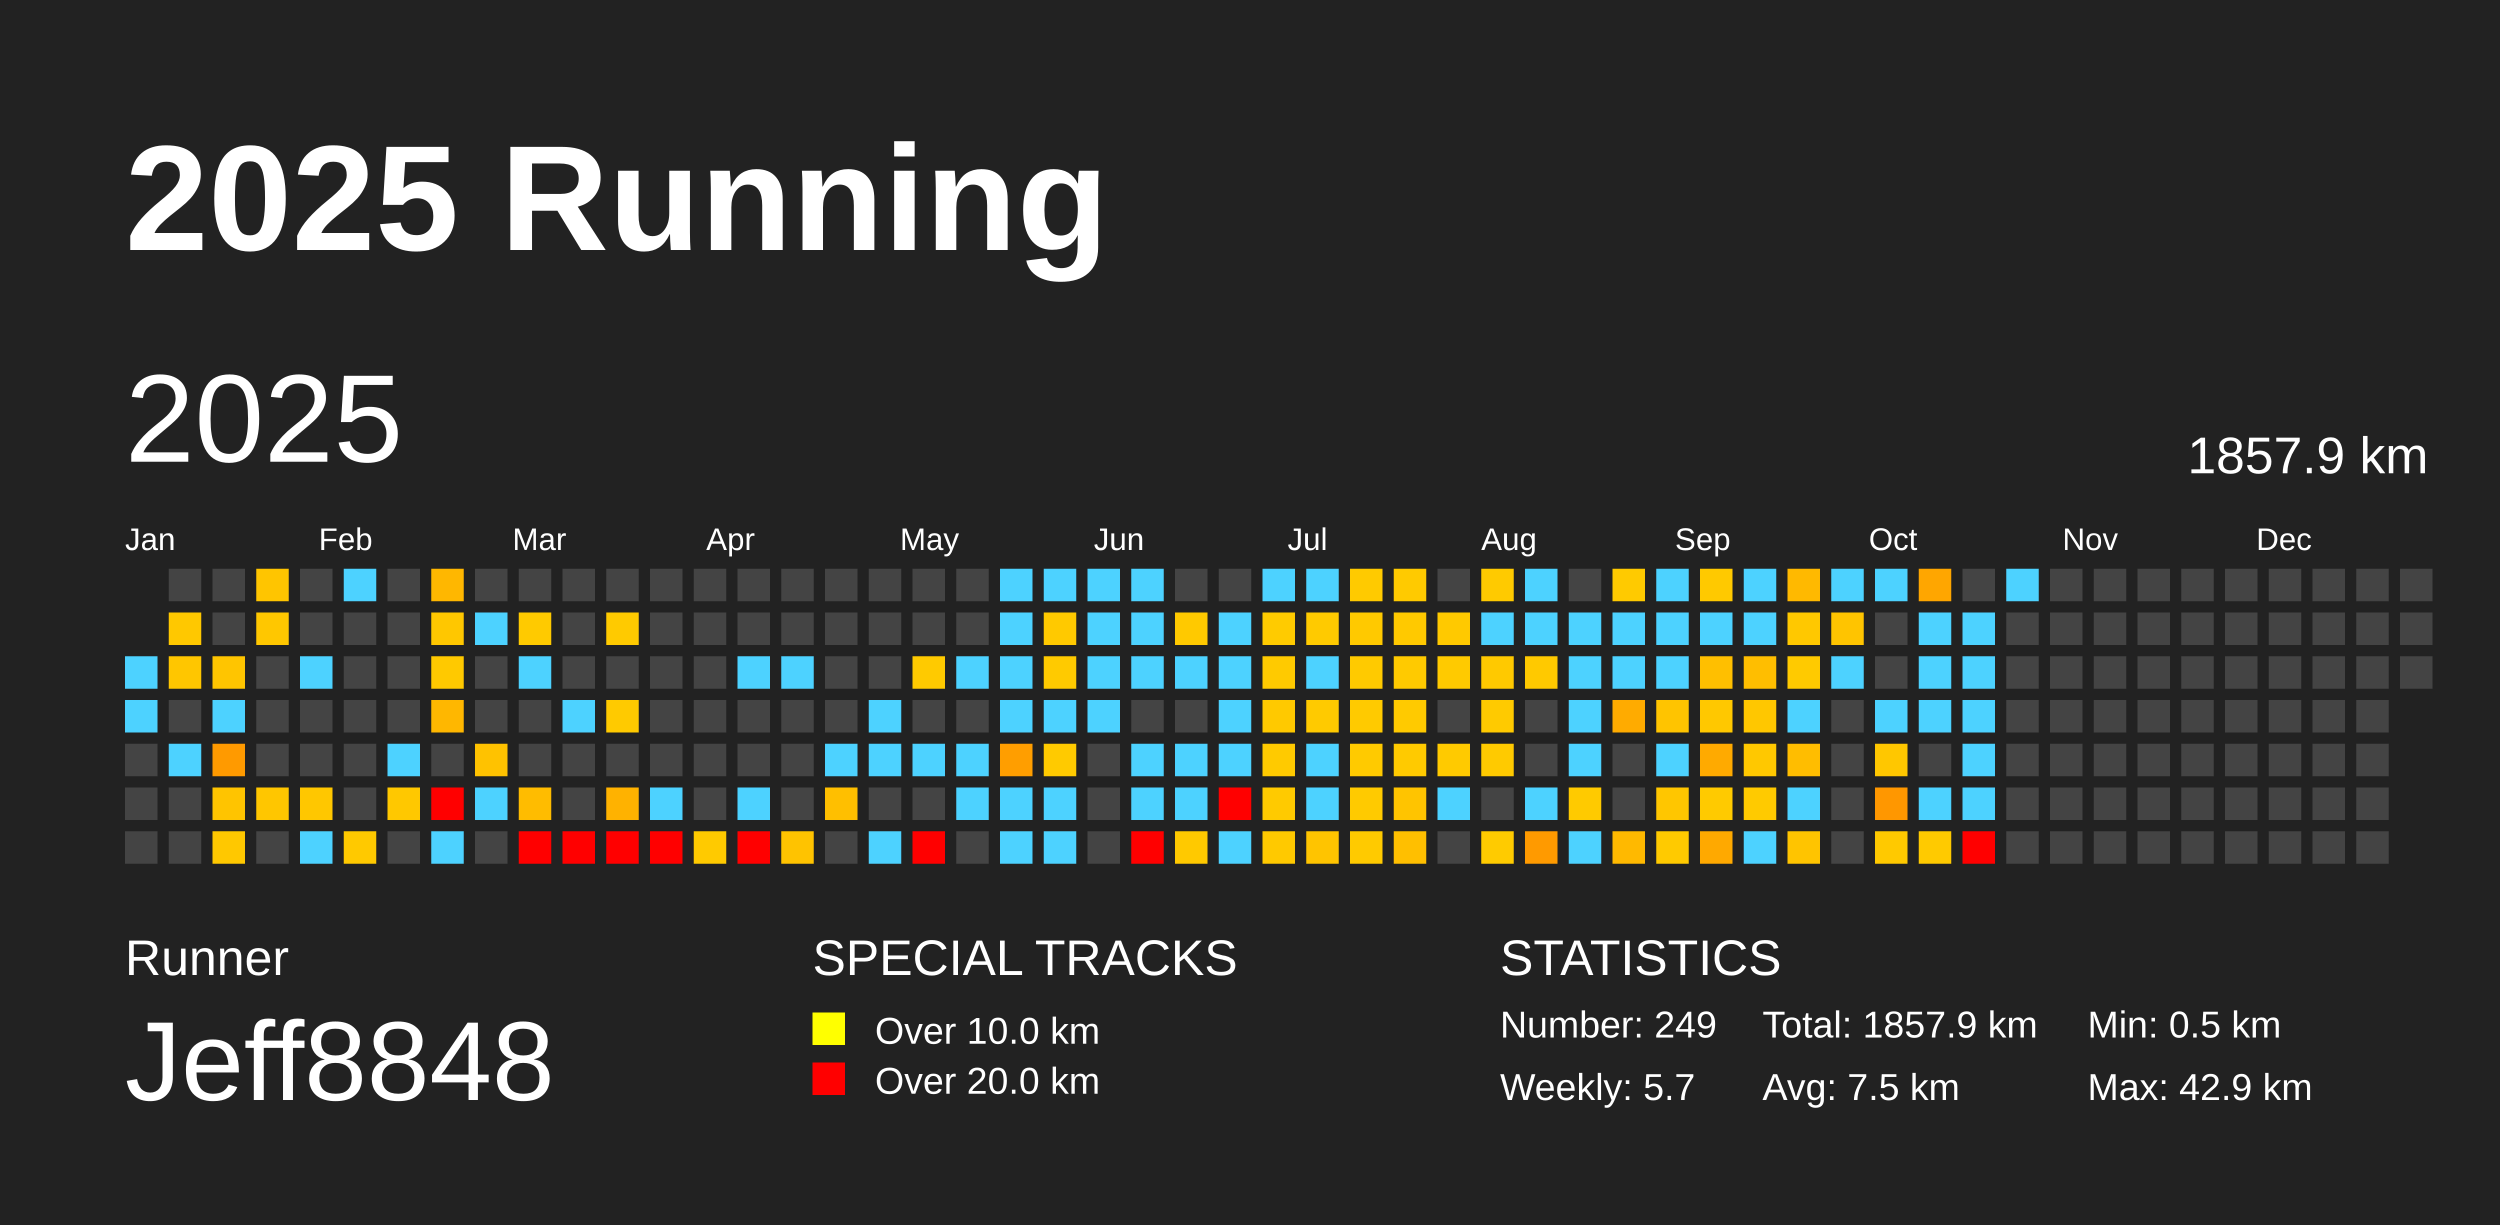
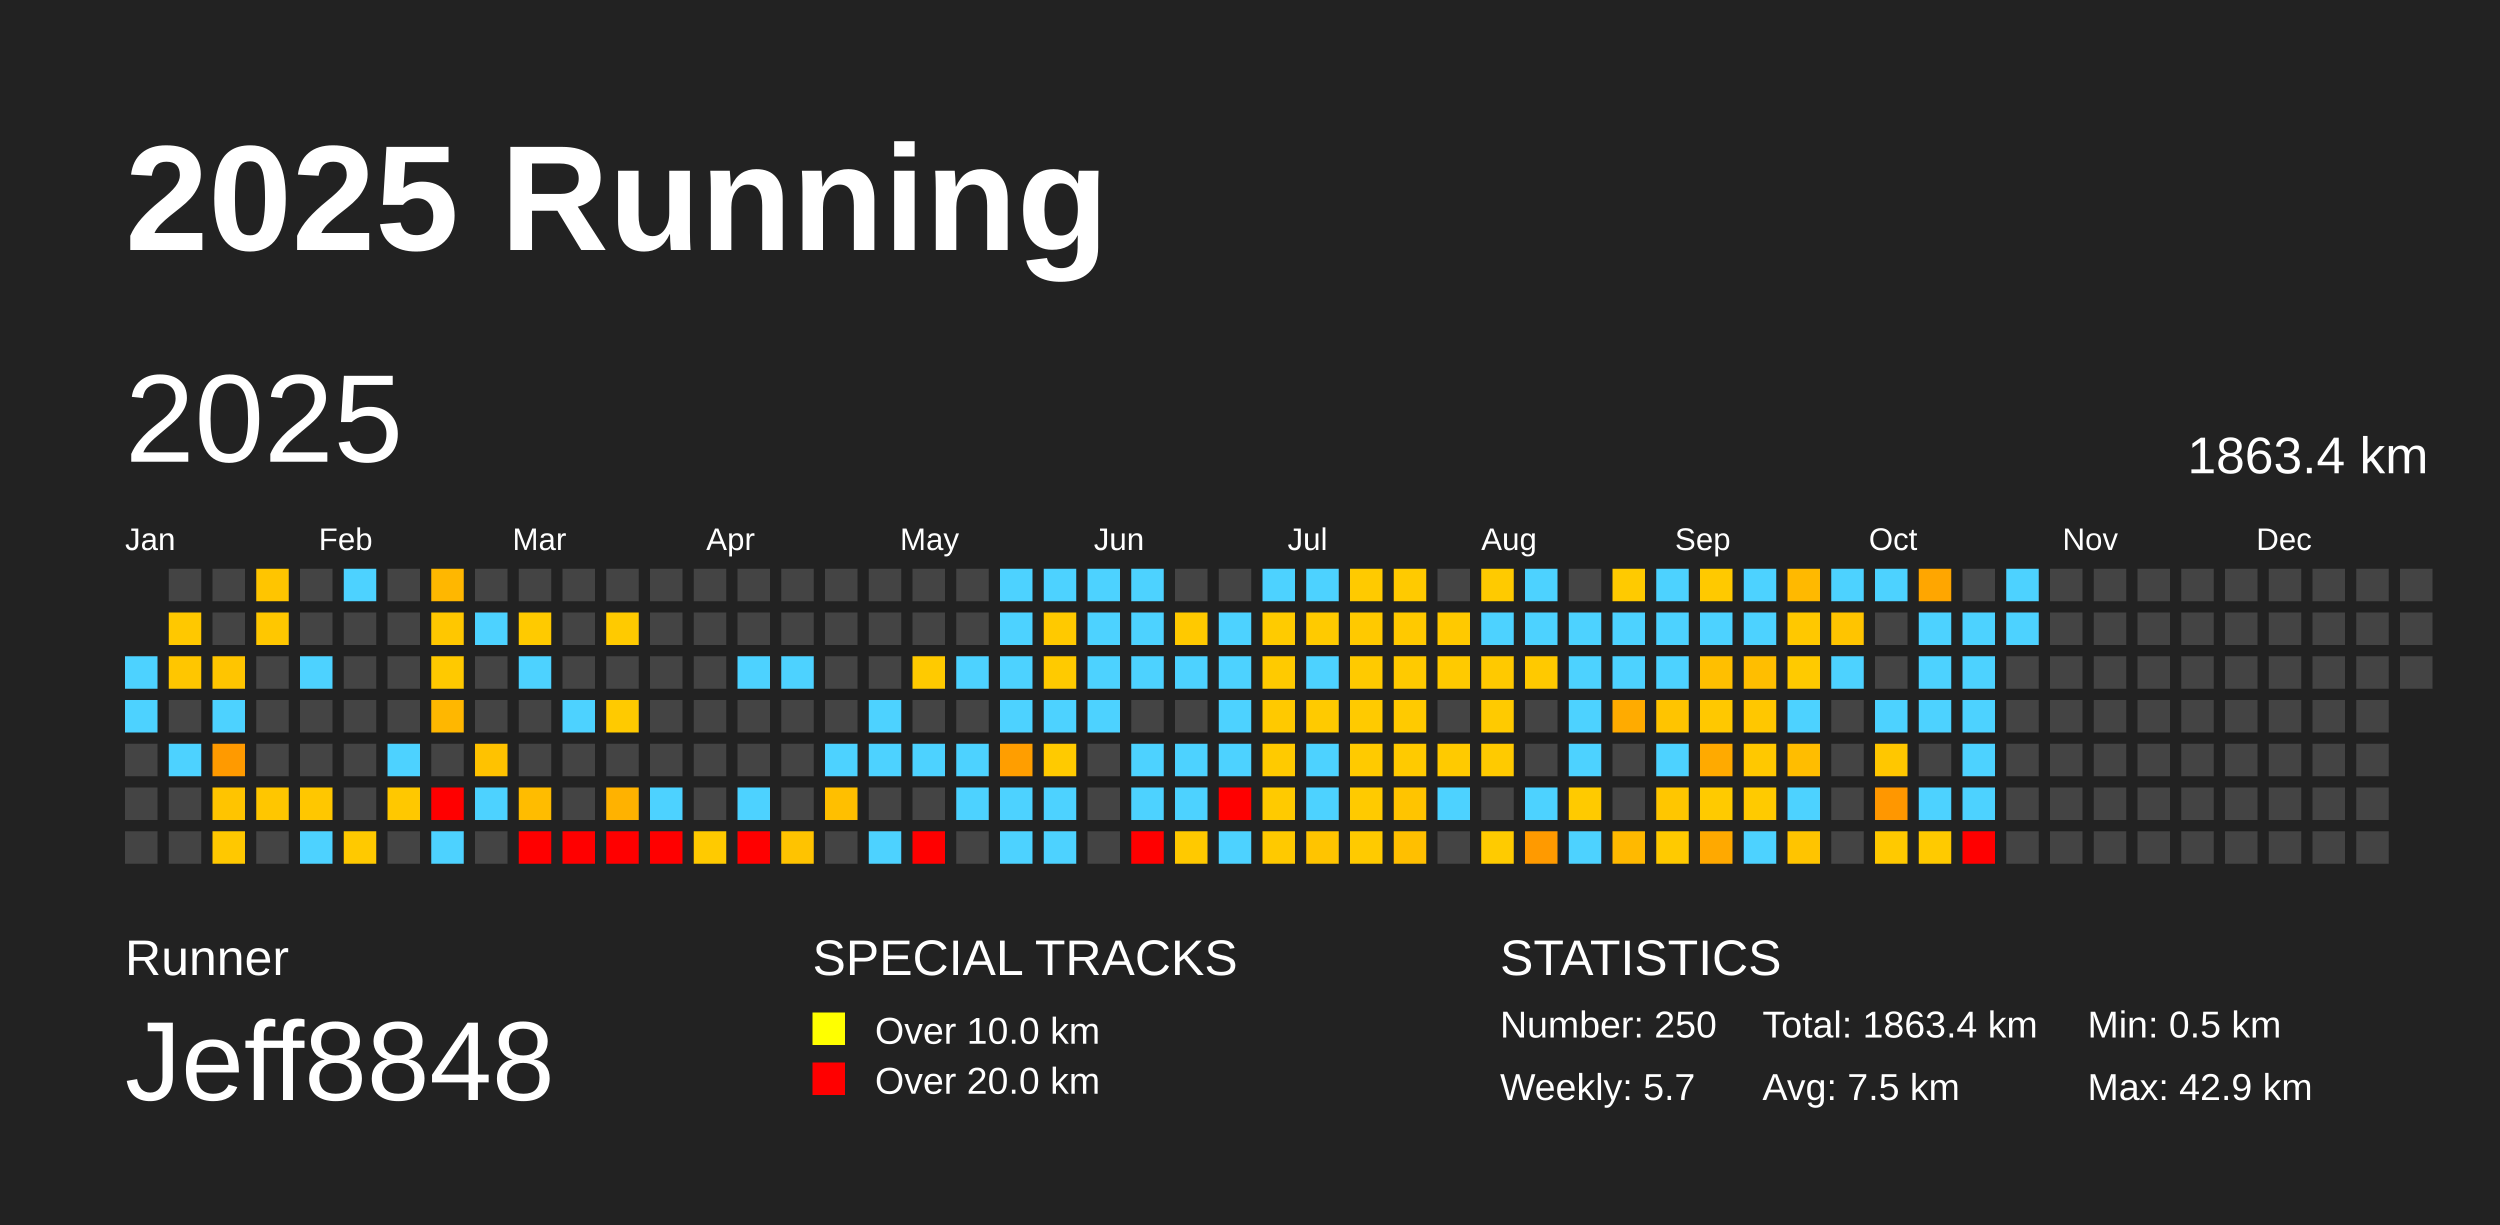
<svg xmlns="http://www.w3.org/2000/svg" baseProfile="full" height="98mm" version="1.1" viewBox="0,0,200,98" width="200mm">
  <defs />
  <rect fill="#222222" height="98" width="200" x="0" y="0" />
  <text fill="#FFFFFF" style="font-size:12px; font-family:Arial; font-weight:bold;" x="10" y="20">2025 Running</text>
  <text fill="#FFFFFF" style="font-size:4px; font-family:Arial" x="10" y="78">Runner</text>
  <text fill="#FFFFFF" style="font-size:9px; font-family:Arial" x="10" y="88">Jeff8848</text>
  <text fill="#FFFFFF" style="font-size:4px; font-family:Arial" x="65" y="78">SPECIAL TRACKS</text>
  <rect fill="yellow" height="2.6" width="2.6" x="65" y="81" />
  <text fill="#FFFFFF" style="font-size:3px; font-family:Arial" x="70" y="83.5">Over 10.0 km</text>
  <rect fill="red" height="2.6" width="2.6" x="65" y="85" />
  <text fill="#FFFFFF" style="font-size:3px; font-family:Arial" x="70" y="87.5">Over 20.0 km</text>
  <text fill="#FFFFFF" style="font-size:4px; font-family:Arial" x="120" y="78">STATISTICS</text>
-   <text fill="#FFFFFF" style="font-size:3px; font-family:Arial" x="120" y="83">Number: 249</text>
+   <text fill="#FFFFFF" style="font-size:3px; font-family:Arial" x="120" y="83">Number: 250</text>
  <text fill="#FFFFFF" style="font-size:3px; font-family:Arial" x="120" y="88">Weekly: 5.7</text>
-   <text fill="#FFFFFF" style="font-size:3px; font-family:Arial" x="141" y="83">Total: 1857.9 km</text>
+   <text fill="#FFFFFF" style="font-size:3px; font-family:Arial" x="141" y="83">Total: 1863.4 km</text>
  <text fill="#FFFFFF" style="font-size:3px; font-family:Arial" x="141" y="88">Avg: 7.5 km</text>
  <text fill="#FFFFFF" style="font-size:3px; font-family:Arial" x="167" y="83">Min: 0.5 km</text>
  <text fill="#FFFFFF" style="font-size:3px; font-family:Arial" x="167" y="88">Max: 42.9 km</text>
  <text dominant-baseline="hanging" fill="#FFFFFF" style="font-size:10.0px; font-family:Arial;" x="10" y="30">2025</text>
-   <text dominant-baseline="hanging" fill="#FFFFFF" style="font-size:4.125px; font-family:Arial;" x="175" y="35">1857.9 km</text>
+   <text dominant-baseline="hanging" fill="#FFFFFF" style="font-size:4.125px; font-family:Arial;" x="175" y="35">1863.4 km</text>
  <text fill="#FFFFFF" style="font-size:2.5px; font-family:Arial" x="10.0" y="44">Jan</text>
  <text fill="#FFFFFF" style="font-size:2.5px; font-family:Arial" x="25.5" y="44">Feb</text>
  <text fill="#FFFFFF" style="font-size:2.5px; font-family:Arial" x="41.0" y="44">Mar</text>
  <text fill="#FFFFFF" style="font-size:2.5px; font-family:Arial" x="56.5" y="44">Apr</text>
  <text fill="#FFFFFF" style="font-size:2.5px; font-family:Arial" x="72.0" y="44">May</text>
  <text fill="#FFFFFF" style="font-size:2.5px; font-family:Arial" x="87.5" y="44">Jun</text>
  <text fill="#FFFFFF" style="font-size:2.5px; font-family:Arial" x="103.0" y="44">Jul</text>
  <text fill="#FFFFFF" style="font-size:2.5px; font-family:Arial" x="118.5" y="44">Aug</text>
  <text fill="#FFFFFF" style="font-size:2.5px; font-family:Arial" x="134.0" y="44">Sep</text>
  <text fill="#FFFFFF" style="font-size:2.5px; font-family:Arial" x="149.5" y="44">Oct</text>
  <text fill="#FFFFFF" style="font-size:2.5px; font-family:Arial" x="165.0" y="44">Nov</text>
  <text fill="#FFFFFF" style="font-size:2.5px; font-family:Arial" x="180.5" y="44">Dec</text>
  <rect fill="#4dd2ff" height="2.6" width="2.6" x="10.0" y="52.5" />
  <rect fill="#4dd2ff" height="2.6" width="2.6" x="10.0" y="56.0" />
  <rect fill="#444444" height="2.6" width="2.6" x="10.0" y="59.5" />
  <rect fill="#444444" height="2.6" width="2.6" x="10.0" y="63.0" />
  <rect fill="#444444" height="2.6" width="2.6" x="10.0" y="66.5" />
  <rect fill="#444444" height="2.6" width="2.6" x="13.5" y="45.5" />
  <rect fill="#ffc800" height="2.6" width="2.6" x="13.5" y="49.0" />
  <rect fill="#ffc600" height="2.6" width="2.6" x="13.5" y="52.5" />
  <rect fill="#444444" height="2.6" width="2.6" x="13.5" y="56.0" />
  <rect fill="#4dd2ff" height="2.6" width="2.6" x="13.5" y="59.5" />
  <rect fill="#444444" height="2.6" width="2.6" x="13.5" y="63.0" />
  <rect fill="#444444" height="2.6" width="2.6" x="13.5" y="66.5" />
  <rect fill="#444444" height="2.6" width="2.6" x="17.0" y="45.5" />
  <rect fill="#444444" height="2.6" width="2.6" x="17.0" y="49.0" />
  <rect fill="#ffc500" height="2.6" width="2.6" x="17.0" y="52.5" />
  <rect fill="#4dd2ff" height="2.6" width="2.6" x="17.0" y="56.0" />
  <rect fill="#ff9a00" height="2.6" width="2.6" x="17.0" y="59.5" />
  <rect fill="#ffc400" height="2.6" width="2.6" x="17.0" y="63.0" />
  <rect fill="#ffc800" height="2.6" width="2.6" x="17.0" y="66.5" />
  <rect fill="#ffc500" height="2.6" width="2.6" x="20.5" y="45.5" />
  <rect fill="#ffc700" height="2.6" width="2.6" x="20.5" y="49.0" />
  <rect fill="#444444" height="2.6" width="2.6" x="20.5" y="52.5" />
  <rect fill="#444444" height="2.6" width="2.6" x="20.5" y="56.0" />
  <rect fill="#444444" height="2.6" width="2.6" x="20.5" y="59.5" />
  <rect fill="#ffc600" height="2.6" width="2.6" x="20.5" y="63.0" />
  <rect fill="#444444" height="2.6" width="2.6" x="20.5" y="66.5" />
  <rect fill="#444444" height="2.6" width="2.6" x="24.0" y="45.5" />
  <rect fill="#444444" height="2.6" width="2.6" x="24.0" y="49.0" />
  <rect fill="#4dd2ff" height="2.6" width="2.6" x="24.0" y="52.5" />
  <rect fill="#444444" height="2.6" width="2.6" x="24.0" y="56.0" />
  <rect fill="#444444" height="2.6" width="2.6" x="24.0" y="59.5" />
  <rect fill="#ffc700" height="2.6" width="2.6" x="24.0" y="63.0" />
  <rect fill="#4dd2ff" height="2.6" width="2.6" x="24.0" y="66.5" />
  <rect fill="#4dd2ff" height="2.6" width="2.6" x="27.5" y="45.5" />
  <rect fill="#444444" height="2.6" width="2.6" x="27.5" y="49.0" />
  <rect fill="#444444" height="2.6" width="2.6" x="27.5" y="52.5" />
  <rect fill="#444444" height="2.6" width="2.6" x="27.5" y="56.0" />
  <rect fill="#444444" height="2.6" width="2.6" x="27.5" y="59.5" />
  <rect fill="#444444" height="2.6" width="2.6" x="27.5" y="63.0" />
  <rect fill="#ffc900" height="2.6" width="2.6" x="27.5" y="66.5" />
  <rect fill="#444444" height="2.6" width="2.6" x="31.0" y="45.5" />
  <rect fill="#444444" height="2.6" width="2.6" x="31.0" y="49.0" />
  <rect fill="#444444" height="2.6" width="2.6" x="31.0" y="52.5" />
  <rect fill="#444444" height="2.6" width="2.6" x="31.0" y="56.0" />
  <rect fill="#4dd2ff" height="2.6" width="2.6" x="31.0" y="59.5" />
  <rect fill="#ffc800" height="2.6" width="2.6" x="31.0" y="63.0" />
  <rect fill="#444444" height="2.6" width="2.6" x="31.0" y="66.5" />
  <rect fill="#ffb700" height="2.6" width="2.6" x="34.5" y="45.5" />
  <rect fill="#ffc700" height="2.6" width="2.6" x="34.5" y="49.0" />
  <rect fill="#ffc900" height="2.6" width="2.6" x="34.5" y="52.5" />
  <rect fill="#ffb700" height="2.6" width="2.6" x="34.5" y="56.0" />
  <rect fill="#444444" height="2.6" width="2.6" x="34.5" y="59.5" />
  <rect fill="red" height="2.6" width="2.6" x="34.5" y="63.0" />
  <rect fill="#4dd2ff" height="2.6" width="2.6" x="34.5" y="66.5" />
  <rect fill="#444444" height="2.6" width="2.6" x="38.0" y="45.5" />
  <rect fill="#4dd2ff" height="2.6" width="2.6" x="38.0" y="49.0" />
  <rect fill="#444444" height="2.6" width="2.6" x="38.0" y="52.5" />
  <rect fill="#444444" height="2.6" width="2.6" x="38.0" y="56.0" />
  <rect fill="#ffc200" height="2.6" width="2.6" x="38.0" y="59.5" />
  <rect fill="#4dd2ff" height="2.6" width="2.6" x="38.0" y="63.0" />
  <rect fill="#444444" height="2.6" width="2.6" x="38.0" y="66.5" />
  <rect fill="#444444" height="2.6" width="2.6" x="41.5" y="45.5" />
  <rect fill="#ffca00" height="2.6" width="2.6" x="41.5" y="49.0" />
  <rect fill="#4dd2ff" height="2.6" width="2.6" x="41.5" y="52.5" />
  <rect fill="#444444" height="2.6" width="2.6" x="41.5" y="56.0" />
  <rect fill="#444444" height="2.6" width="2.6" x="41.5" y="59.5" />
  <rect fill="#ffbc00" height="2.6" width="2.6" x="41.5" y="63.0" />
  <rect fill="red" height="2.6" width="2.6" x="41.5" y="66.5" />
  <rect fill="#444444" height="2.6" width="2.6" x="45.0" y="45.5" />
  <rect fill="#444444" height="2.6" width="2.6" x="45.0" y="49.0" />
  <rect fill="#444444" height="2.6" width="2.6" x="45.0" y="52.5" />
  <rect fill="#4dd2ff" height="2.6" width="2.6" x="45.0" y="56.0" />
  <rect fill="#444444" height="2.6" width="2.6" x="45.0" y="59.5" />
  <rect fill="#444444" height="2.6" width="2.6" x="45.0" y="63.0" />
  <rect fill="red" height="2.6" width="2.6" x="45.0" y="66.5" />
  <rect fill="#444444" height="2.6" width="2.6" x="48.5" y="45.5" />
  <rect fill="#ffca00" height="2.6" width="2.6" x="48.5" y="49.0" />
  <rect fill="#444444" height="2.6" width="2.6" x="48.5" y="52.5" />
  <rect fill="#ffca00" height="2.6" width="2.6" x="48.5" y="56.0" />
  <rect fill="#444444" height="2.6" width="2.6" x="48.5" y="59.5" />
  <rect fill="#ffb200" height="2.6" width="2.6" x="48.5" y="63.0" />
  <rect fill="red" height="2.6" width="2.6" x="48.5" y="66.5" />
  <rect fill="#444444" height="2.6" width="2.6" x="52.0" y="45.5" />
  <rect fill="#444444" height="2.6" width="2.6" x="52.0" y="49.0" />
  <rect fill="#444444" height="2.6" width="2.6" x="52.0" y="52.5" />
  <rect fill="#444444" height="2.6" width="2.6" x="52.0" y="56.0" />
  <rect fill="#444444" height="2.6" width="2.6" x="52.0" y="59.5" />
  <rect fill="#4dd2ff" height="2.6" width="2.6" x="52.0" y="63.0" />
  <rect fill="red" height="2.6" width="2.6" x="52.0" y="66.5" />
  <rect fill="#444444" height="2.6" width="2.6" x="55.5" y="45.5" />
  <rect fill="#444444" height="2.6" width="2.6" x="55.5" y="49.0" />
  <rect fill="#444444" height="2.6" width="2.6" x="55.5" y="52.5" />
  <rect fill="#444444" height="2.6" width="2.6" x="55.5" y="56.0" />
  <rect fill="#444444" height="2.6" width="2.6" x="55.5" y="59.5" />
  <rect fill="#444444" height="2.6" width="2.6" x="55.5" y="63.0" />
  <rect fill="#ffca00" height="2.6" width="2.6" x="55.5" y="66.5" />
  <rect fill="#444444" height="2.6" width="2.6" x="59.0" y="45.5" />
  <rect fill="#444444" height="2.6" width="2.6" x="59.0" y="49.0" />
  <rect fill="#4dd2ff" height="2.6" width="2.6" x="59.0" y="52.5" />
  <rect fill="#444444" height="2.6" width="2.6" x="59.0" y="56.0" />
  <rect fill="#444444" height="2.6" width="2.6" x="59.0" y="59.5" />
  <rect fill="#4dd2ff" height="2.6" width="2.6" x="59.0" y="63.0" />
  <rect fill="red" height="2.6" width="2.6" x="59.0" y="66.5" />
  <rect fill="#444444" height="2.6" width="2.6" x="62.5" y="45.5" />
  <rect fill="#444444" height="2.6" width="2.6" x="62.5" y="49.0" />
  <rect fill="#4dd2ff" height="2.6" width="2.6" x="62.5" y="52.5" />
  <rect fill="#444444" height="2.6" width="2.6" x="62.5" y="56.0" />
  <rect fill="#444444" height="2.6" width="2.6" x="62.5" y="59.5" />
  <rect fill="#444444" height="2.6" width="2.6" x="62.5" y="63.0" />
  <rect fill="#ffc300" height="2.6" width="2.6" x="62.5" y="66.5" />
  <rect fill="#444444" height="2.6" width="2.6" x="66.0" y="45.5" />
  <rect fill="#444444" height="2.6" width="2.6" x="66.0" y="49.0" />
  <rect fill="#444444" height="2.6" width="2.6" x="66.0" y="52.5" />
  <rect fill="#444444" height="2.6" width="2.6" x="66.0" y="56.0" />
  <rect fill="#4dd2ff" height="2.6" width="2.6" x="66.0" y="59.5" />
  <rect fill="#ffbf00" height="2.6" width="2.6" x="66.0" y="63.0" />
  <rect fill="#444444" height="2.6" width="2.6" x="66.0" y="66.5" />
  <rect fill="#444444" height="2.6" width="2.6" x="69.5" y="45.5" />
  <rect fill="#444444" height="2.6" width="2.6" x="69.5" y="49.0" />
  <rect fill="#444444" height="2.6" width="2.6" x="69.5" y="52.5" />
  <rect fill="#4dd2ff" height="2.6" width="2.6" x="69.5" y="56.0" />
  <rect fill="#4dd2ff" height="2.6" width="2.6" x="69.5" y="59.5" />
  <rect fill="#444444" height="2.6" width="2.6" x="69.5" y="63.0" />
  <rect fill="#4dd2ff" height="2.6" width="2.6" x="69.5" y="66.5" />
  <rect fill="#444444" height="2.6" width="2.6" x="73.0" y="45.5" />
  <rect fill="#444444" height="2.6" width="2.6" x="73.0" y="49.0" />
  <rect fill="#ffca00" height="2.6" width="2.6" x="73.0" y="52.5" />
  <rect fill="#444444" height="2.6" width="2.6" x="73.0" y="56.0" />
  <rect fill="#4dd2ff" height="2.6" width="2.6" x="73.0" y="59.5" />
  <rect fill="#444444" height="2.6" width="2.6" x="73.0" y="63.0" />
  <rect fill="red" height="2.6" width="2.6" x="73.0" y="66.5" />
  <rect fill="#444444" height="2.6" width="2.6" x="76.5" y="45.5" />
  <rect fill="#444444" height="2.6" width="2.6" x="76.5" y="49.0" />
  <rect fill="#4dd2ff" height="2.6" width="2.6" x="76.5" y="52.5" />
  <rect fill="#444444" height="2.6" width="2.6" x="76.5" y="56.0" />
  <rect fill="#4dd2ff" height="2.6" width="2.6" x="76.5" y="59.5" />
  <rect fill="#4dd2ff" height="2.6" width="2.6" x="76.5" y="63.0" />
  <rect fill="#444444" height="2.6" width="2.6" x="76.5" y="66.5" />
  <rect fill="#4dd2ff" height="2.6" width="2.6" x="80.0" y="45.5" />
  <rect fill="#4dd2ff" height="2.6" width="2.6" x="80.0" y="49.0" />
  <rect fill="#4dd2ff" height="2.6" width="2.6" x="80.0" y="52.5" />
  <rect fill="#4dd2ff" height="2.6" width="2.6" x="80.0" y="56.0" />
  <rect fill="#ff9e00" height="2.6" width="2.6" x="80.0" y="59.5" />
  <rect fill="#4dd2ff" height="2.6" width="2.6" x="80.0" y="63.0" />
  <rect fill="#4dd2ff" height="2.6" width="2.6" x="80.0" y="66.5" />
  <rect fill="#4dd2ff" height="2.6" width="2.6" x="83.5" y="45.5" />
  <rect fill="#ffc900" height="2.6" width="2.6" x="83.5" y="49.0" />
  <rect fill="#ffca00" height="2.6" width="2.6" x="83.5" y="52.5" />
  <rect fill="#4dd2ff" height="2.6" width="2.6" x="83.5" y="56.0" />
  <rect fill="#ffca00" height="2.6" width="2.6" x="83.5" y="59.5" />
  <rect fill="#4dd2ff" height="2.6" width="2.6" x="83.5" y="63.0" />
  <rect fill="#4dd2ff" height="2.6" width="2.6" x="83.5" y="66.5" />
  <rect fill="#4dd2ff" height="2.6" width="2.6" x="87.0" y="45.5" />
  <rect fill="#4dd2ff" height="2.6" width="2.6" x="87.0" y="49.0" />
  <rect fill="#4dd2ff" height="2.6" width="2.6" x="87.0" y="52.5" />
  <rect fill="#4dd2ff" height="2.6" width="2.6" x="87.0" y="56.0" />
  <rect fill="#444444" height="2.6" width="2.6" x="87.0" y="59.5" />
  <rect fill="#444444" height="2.6" width="2.6" x="87.0" y="63.0" />
  <rect fill="#444444" height="2.6" width="2.6" x="87.0" y="66.5" />
  <rect fill="#4dd2ff" height="2.6" width="2.6" x="90.5" y="45.5" />
  <rect fill="#4dd2ff" height="2.6" width="2.6" x="90.5" y="49.0" />
  <rect fill="#4dd2ff" height="2.6" width="2.6" x="90.5" y="52.5" />
  <rect fill="#444444" height="2.6" width="2.6" x="90.5" y="56.0" />
  <rect fill="#4dd2ff" height="2.6" width="2.6" x="90.5" y="59.5" />
  <rect fill="#4dd2ff" height="2.6" width="2.6" x="90.5" y="63.0" />
  <rect fill="red" height="2.6" width="2.6" x="90.5" y="66.5" />
  <rect fill="#444444" height="2.6" width="2.6" x="94.0" y="45.5" />
  <rect fill="#ffc900" height="2.6" width="2.6" x="94.0" y="49.0" />
  <rect fill="#4dd2ff" height="2.6" width="2.6" x="94.0" y="52.5" />
  <rect fill="#444444" height="2.6" width="2.6" x="94.0" y="56.0" />
  <rect fill="#4dd2ff" height="2.6" width="2.6" x="94.0" y="59.5" />
  <rect fill="#4dd2ff" height="2.6" width="2.6" x="94.0" y="63.0" />
  <rect fill="#ffc900" height="2.6" width="2.6" x="94.0" y="66.5" />
  <rect fill="#444444" height="2.6" width="2.6" x="97.5" y="45.5" />
  <rect fill="#4dd2ff" height="2.6" width="2.6" x="97.5" y="49.0" />
  <rect fill="#4dd2ff" height="2.6" width="2.6" x="97.5" y="52.5" />
  <rect fill="#4dd2ff" height="2.6" width="2.6" x="97.5" y="56.0" />
  <rect fill="#4dd2ff" height="2.6" width="2.6" x="97.5" y="59.5" />
  <rect fill="red" height="2.6" width="2.6" x="97.5" y="63.0" />
  <rect fill="#4dd2ff" height="2.6" width="2.6" x="97.5" y="66.5" />
  <rect fill="#4dd2ff" height="2.6" width="2.6" x="101.0" y="45.5" />
  <rect fill="#ffcb00" height="2.6" width="2.6" x="101.0" y="49.0" />
  <rect fill="#ffca00" height="2.6" width="2.6" x="101.0" y="52.5" />
  <rect fill="#ffc900" height="2.6" width="2.6" x="101.0" y="56.0" />
  <rect fill="#ffca00" height="2.6" width="2.6" x="101.0" y="59.5" />
  <rect fill="#ffca00" height="2.6" width="2.6" x="101.0" y="63.0" />
  <rect fill="#ffc900" height="2.6" width="2.6" x="101.0" y="66.5" />
  <rect fill="#4dd2ff" height="2.6" width="2.6" x="104.5" y="45.5" />
  <rect fill="#ffca00" height="2.6" width="2.6" x="104.5" y="49.0" />
  <rect fill="#4dd2ff" height="2.6" width="2.6" x="104.5" y="52.5" />
  <rect fill="#ffca00" height="2.6" width="2.6" x="104.5" y="56.0" />
  <rect fill="#4dd2ff" height="2.6" width="2.6" x="104.5" y="59.5" />
  <rect fill="#4dd2ff" height="2.6" width="2.6" x="104.5" y="63.0" />
  <rect fill="#ffc400" height="2.6" width="2.6" x="104.5" y="66.5" />
  <rect fill="#ffca00" height="2.6" width="2.6" x="108.0" y="45.5" />
  <rect fill="#ffc900" height="2.6" width="2.6" x="108.0" y="49.0" />
  <rect fill="#ffca00" height="2.6" width="2.6" x="108.0" y="52.5" />
  <rect fill="#ffca00" height="2.6" width="2.6" x="108.0" y="56.0" />
  <rect fill="#ffca00" height="2.6" width="2.6" x="108.0" y="59.5" />
  <rect fill="#ffca00" height="2.6" width="2.6" x="108.0" y="63.0" />
  <rect fill="#ffca00" height="2.6" width="2.6" x="108.0" y="66.5" />
  <rect fill="#ffca00" height="2.6" width="2.6" x="111.5" y="45.5" />
  <rect fill="#ffc900" height="2.6" width="2.6" x="111.5" y="49.0" />
  <rect fill="#ffca00" height="2.6" width="2.6" x="111.5" y="52.5" />
  <rect fill="#ffca00" height="2.6" width="2.6" x="111.5" y="56.0" />
  <rect fill="#ffca00" height="2.6" width="2.6" x="111.5" y="59.5" />
  <rect fill="#ffc400" height="2.6" width="2.6" x="111.5" y="63.0" />
  <rect fill="#ffbf00" height="2.6" width="2.6" x="111.5" y="66.5" />
  <rect fill="#444444" height="2.6" width="2.6" x="115.0" y="45.5" />
  <rect fill="#ffc900" height="2.6" width="2.6" x="115.0" y="49.0" />
  <rect fill="#ffca00" height="2.6" width="2.6" x="115.0" y="52.5" />
  <rect fill="#444444" height="2.6" width="2.6" x="115.0" y="56.0" />
  <rect fill="#ffca00" height="2.6" width="2.6" x="115.0" y="59.5" />
  <rect fill="#4dd2ff" height="2.6" width="2.6" x="115.0" y="63.0" />
  <rect fill="#444444" height="2.6" width="2.6" x="115.0" y="66.5" />
  <rect fill="#ffca00" height="2.6" width="2.6" x="118.5" y="45.5" />
  <rect fill="#4dd2ff" height="2.6" width="2.6" x="118.5" y="49.0" />
  <rect fill="#ffc900" height="2.6" width="2.6" x="118.5" y="52.5" />
  <rect fill="#ffca00" height="2.6" width="2.6" x="118.5" y="56.0" />
  <rect fill="#ffca00" height="2.6" width="2.6" x="118.5" y="59.5" />
  <rect fill="#444444" height="2.6" width="2.6" x="118.5" y="63.0" />
  <rect fill="#ffcb00" height="2.6" width="2.6" x="118.5" y="66.5" />
  <rect fill="#4dd2ff" height="2.6" width="2.6" x="122.0" y="45.5" />
  <rect fill="#4dd2ff" height="2.6" width="2.6" x="122.0" y="49.0" />
  <rect fill="#ffc900" height="2.6" width="2.6" x="122.0" y="52.5" />
  <rect fill="#444444" height="2.6" width="2.6" x="122.0" y="56.0" />
  <rect fill="#444444" height="2.6" width="2.6" x="122.0" y="59.5" />
  <rect fill="#4dd2ff" height="2.6" width="2.6" x="122.0" y="63.0" />
  <rect fill="#ff9a00" height="2.6" width="2.6" x="122.0" y="66.5" />
  <rect fill="#444444" height="2.6" width="2.6" x="125.5" y="45.5" />
  <rect fill="#4dd2ff" height="2.6" width="2.6" x="125.5" y="49.0" />
  <rect fill="#4dd2ff" height="2.6" width="2.6" x="125.5" y="52.5" />
  <rect fill="#4dd2ff" height="2.6" width="2.6" x="125.5" y="56.0" />
  <rect fill="#4dd2ff" height="2.6" width="2.6" x="125.5" y="59.5" />
  <rect fill="#ffca00" height="2.6" width="2.6" x="125.5" y="63.0" />
  <rect fill="#4dd2ff" height="2.6" width="2.6" x="125.5" y="66.5" />
  <rect fill="#ffca00" height="2.6" width="2.6" x="129.0" y="45.5" />
  <rect fill="#4dd2ff" height="2.6" width="2.6" x="129.0" y="49.0" />
  <rect fill="#4dd2ff" height="2.6" width="2.6" x="129.0" y="52.5" />
  <rect fill="#ffab00" height="2.6" width="2.6" x="129.0" y="56.0" />
  <rect fill="#444444" height="2.6" width="2.6" x="129.0" y="59.5" />
  <rect fill="#444444" height="2.6" width="2.6" x="129.0" y="63.0" />
  <rect fill="#ffb900" height="2.6" width="2.6" x="129.0" y="66.5" />
  <rect fill="#4dd2ff" height="2.6" width="2.6" x="132.5" y="45.5" />
  <rect fill="#4dd2ff" height="2.6" width="2.6" x="132.5" y="49.0" />
  <rect fill="#4dd2ff" height="2.6" width="2.6" x="132.5" y="52.5" />
  <rect fill="#ffc400" height="2.6" width="2.6" x="132.5" y="56.0" />
  <rect fill="#4dd2ff" height="2.6" width="2.6" x="132.5" y="59.5" />
  <rect fill="#ffc600" height="2.6" width="2.6" x="132.5" y="63.0" />
  <rect fill="#ffca00" height="2.6" width="2.6" x="132.5" y="66.5" />
  <rect fill="#ffc900" height="2.6" width="2.6" x="136.0" y="45.5" />
  <rect fill="#4dd2ff" height="2.6" width="2.6" x="136.0" y="49.0" />
  <rect fill="#ffbf00" height="2.6" width="2.6" x="136.0" y="52.5" />
  <rect fill="#ffc800" height="2.6" width="2.6" x="136.0" y="56.0" />
  <rect fill="#ffaa00" height="2.6" width="2.6" x="136.0" y="59.5" />
  <rect fill="#ffca00" height="2.6" width="2.6" x="136.0" y="63.0" />
  <rect fill="#ffa900" height="2.6" width="2.6" x="136.0" y="66.5" />
  <rect fill="#4dd2ff" height="2.6" width="2.6" x="139.5" y="45.5" />
  <rect fill="#4dd2ff" height="2.6" width="2.6" x="139.5" y="49.0" />
  <rect fill="#ffbe00" height="2.6" width="2.6" x="139.5" y="52.5" />
  <rect fill="#ffc700" height="2.6" width="2.6" x="139.5" y="56.0" />
  <rect fill="#ffc800" height="2.6" width="2.6" x="139.5" y="59.5" />
  <rect fill="#ffca00" height="2.6" width="2.6" x="139.5" y="63.0" />
  <rect fill="#4dd2ff" height="2.6" width="2.6" x="139.5" y="66.5" />
  <rect fill="#ffb900" height="2.6" width="2.6" x="143.0" y="45.5" />
  <rect fill="#ffc800" height="2.6" width="2.6" x="143.0" y="49.0" />
  <rect fill="#ffca00" height="2.6" width="2.6" x="143.0" y="52.5" />
  <rect fill="#4dd2ff" height="2.6" width="2.6" x="143.0" y="56.0" />
  <rect fill="#ffbd00" height="2.6" width="2.6" x="143.0" y="59.5" />
  <rect fill="#4dd2ff" height="2.6" width="2.6" x="143.0" y="63.0" />
  <rect fill="#ffc400" height="2.6" width="2.6" x="143.0" y="66.5" />
  <rect fill="#4dd2ff" height="2.6" width="2.6" x="146.5" y="45.5" />
  <rect fill="#ffc400" height="2.6" width="2.6" x="146.5" y="49.0" />
  <rect fill="#4dd2ff" height="2.6" width="2.6" x="146.5" y="52.5" />
  <rect fill="#444444" height="2.6" width="2.6" x="146.5" y="56.0" />
  <rect fill="#444444" height="2.6" width="2.6" x="146.5" y="59.5" />
  <rect fill="#444444" height="2.6" width="2.6" x="146.5" y="63.0" />
  <rect fill="#444444" height="2.6" width="2.6" x="146.5" y="66.5" />
  <rect fill="#4dd2ff" height="2.6" width="2.6" x="150.0" y="45.5" />
  <rect fill="#444444" height="2.6" width="2.6" x="150.0" y="49.0" />
  <rect fill="#444444" height="2.6" width="2.6" x="150.0" y="52.5" />
  <rect fill="#4dd2ff" height="2.6" width="2.6" x="150.0" y="56.0" />
  <rect fill="#ffc700" height="2.6" width="2.6" x="150.0" y="59.5" />
  <rect fill="#ff9700" height="2.6" width="2.6" x="150.0" y="63.0" />
  <rect fill="#ffc900" height="2.6" width="2.6" x="150.0" y="66.5" />
  <rect fill="#ffa600" height="2.6" width="2.6" x="153.5" y="45.5" />
  <rect fill="#4dd2ff" height="2.6" width="2.6" x="153.5" y="49.0" />
  <rect fill="#4dd2ff" height="2.6" width="2.6" x="153.5" y="52.5" />
  <rect fill="#4dd2ff" height="2.6" width="2.6" x="153.5" y="56.0" />
  <rect fill="#444444" height="2.6" width="2.6" x="153.5" y="59.5" />
  <rect fill="#4dd2ff" height="2.6" width="2.6" x="153.5" y="63.0" />
  <rect fill="#ffca00" height="2.6" width="2.6" x="153.5" y="66.5" />
  <rect fill="#444444" height="2.6" width="2.6" x="157.0" y="45.5" />
  <rect fill="#4dd2ff" height="2.6" width="2.6" x="157.0" y="49.0" />
  <rect fill="#4dd2ff" height="2.6" width="2.6" x="157.0" y="52.5" />
  <rect fill="#4dd2ff" height="2.6" width="2.6" x="157.0" y="56.0" />
  <rect fill="#4dd2ff" height="2.6" width="2.6" x="157.0" y="59.5" />
  <rect fill="#4dd2ff" height="2.6" width="2.6" x="157.0" y="63.0" />
  <rect fill="red" height="2.6" width="2.6" x="157.0" y="66.5" />
  <rect fill="#4dd2ff" height="2.6" width="2.6" x="160.5" y="45.5" />
-   <rect fill="#444444" height="2.6" width="2.6" x="160.5" y="49.0" />
+   <rect fill="#4dd2ff" height="2.6" width="2.6" x="160.5" y="49.0" />
  <rect fill="#444444" height="2.6" width="2.6" x="160.5" y="52.5" />
  <rect fill="#444444" height="2.6" width="2.6" x="160.5" y="56.0" />
  <rect fill="#444444" height="2.6" width="2.6" x="160.5" y="59.5" />
  <rect fill="#444444" height="2.6" width="2.6" x="160.5" y="63.0" />
  <rect fill="#444444" height="2.6" width="2.6" x="160.5" y="66.5" />
  <rect fill="#444444" height="2.6" width="2.6" x="164.0" y="45.5" />
  <rect fill="#444444" height="2.6" width="2.6" x="164.0" y="49.0" />
  <rect fill="#444444" height="2.6" width="2.6" x="164.0" y="52.5" />
  <rect fill="#444444" height="2.6" width="2.6" x="164.0" y="56.0" />
  <rect fill="#444444" height="2.6" width="2.6" x="164.0" y="59.5" />
  <rect fill="#444444" height="2.6" width="2.6" x="164.0" y="63.0" />
  <rect fill="#444444" height="2.6" width="2.6" x="164.0" y="66.5" />
  <rect fill="#444444" height="2.6" width="2.6" x="167.5" y="45.5" />
  <rect fill="#444444" height="2.6" width="2.6" x="167.5" y="49.0" />
  <rect fill="#444444" height="2.6" width="2.6" x="167.5" y="52.5" />
  <rect fill="#444444" height="2.6" width="2.6" x="167.5" y="56.0" />
  <rect fill="#444444" height="2.6" width="2.6" x="167.5" y="59.5" />
  <rect fill="#444444" height="2.6" width="2.6" x="167.5" y="63.0" />
  <rect fill="#444444" height="2.6" width="2.6" x="167.5" y="66.5" />
  <rect fill="#444444" height="2.6" width="2.6" x="171.0" y="45.5" />
  <rect fill="#444444" height="2.6" width="2.6" x="171.0" y="49.0" />
  <rect fill="#444444" height="2.6" width="2.6" x="171.0" y="52.5" />
  <rect fill="#444444" height="2.6" width="2.6" x="171.0" y="56.0" />
  <rect fill="#444444" height="2.6" width="2.6" x="171.0" y="59.5" />
  <rect fill="#444444" height="2.6" width="2.6" x="171.0" y="63.0" />
  <rect fill="#444444" height="2.6" width="2.6" x="171.0" y="66.5" />
  <rect fill="#444444" height="2.6" width="2.6" x="174.5" y="45.5" />
  <rect fill="#444444" height="2.6" width="2.6" x="174.5" y="49.0" />
  <rect fill="#444444" height="2.6" width="2.6" x="174.5" y="52.5" />
  <rect fill="#444444" height="2.6" width="2.6" x="174.5" y="56.0" />
  <rect fill="#444444" height="2.6" width="2.6" x="174.5" y="59.5" />
  <rect fill="#444444" height="2.6" width="2.6" x="174.5" y="63.0" />
  <rect fill="#444444" height="2.6" width="2.6" x="174.5" y="66.5" />
  <rect fill="#444444" height="2.6" width="2.6" x="178.0" y="45.5" />
  <rect fill="#444444" height="2.6" width="2.6" x="178.0" y="49.0" />
  <rect fill="#444444" height="2.6" width="2.6" x="178.0" y="52.5" />
  <rect fill="#444444" height="2.6" width="2.6" x="178.0" y="56.0" />
  <rect fill="#444444" height="2.6" width="2.6" x="178.0" y="59.5" />
  <rect fill="#444444" height="2.6" width="2.6" x="178.0" y="63.0" />
  <rect fill="#444444" height="2.6" width="2.6" x="178.0" y="66.5" />
  <rect fill="#444444" height="2.6" width="2.6" x="181.5" y="45.5" />
  <rect fill="#444444" height="2.6" width="2.6" x="181.5" y="49.0" />
  <rect fill="#444444" height="2.6" width="2.6" x="181.5" y="52.5" />
  <rect fill="#444444" height="2.6" width="2.6" x="181.5" y="56.0" />
  <rect fill="#444444" height="2.6" width="2.6" x="181.5" y="59.5" />
  <rect fill="#444444" height="2.6" width="2.6" x="181.5" y="63.0" />
  <rect fill="#444444" height="2.6" width="2.6" x="181.5" y="66.5" />
  <rect fill="#444444" height="2.6" width="2.6" x="185.0" y="45.5" />
  <rect fill="#444444" height="2.6" width="2.6" x="185.0" y="49.0" />
  <rect fill="#444444" height="2.6" width="2.6" x="185.0" y="52.5" />
  <rect fill="#444444" height="2.6" width="2.6" x="185.0" y="56.0" />
  <rect fill="#444444" height="2.6" width="2.6" x="185.0" y="59.5" />
  <rect fill="#444444" height="2.6" width="2.6" x="185.0" y="63.0" />
  <rect fill="#444444" height="2.6" width="2.6" x="185.0" y="66.5" />
  <rect fill="#444444" height="2.6" width="2.6" x="188.5" y="45.5" />
  <rect fill="#444444" height="2.6" width="2.6" x="188.5" y="49.0" />
  <rect fill="#444444" height="2.6" width="2.6" x="188.5" y="52.5" />
  <rect fill="#444444" height="2.6" width="2.6" x="188.5" y="56.0" />
  <rect fill="#444444" height="2.6" width="2.6" x="188.5" y="59.5" />
  <rect fill="#444444" height="2.6" width="2.6" x="188.5" y="63.0" />
  <rect fill="#444444" height="2.6" width="2.6" x="188.5" y="66.5" />
  <rect fill="#444444" height="2.6" width="2.6" x="192.0" y="45.5" />
  <rect fill="#444444" height="2.6" width="2.6" x="192.0" y="49.0" />
  <rect fill="#444444" height="2.6" width="2.6" x="192.0" y="52.5" />
</svg>
